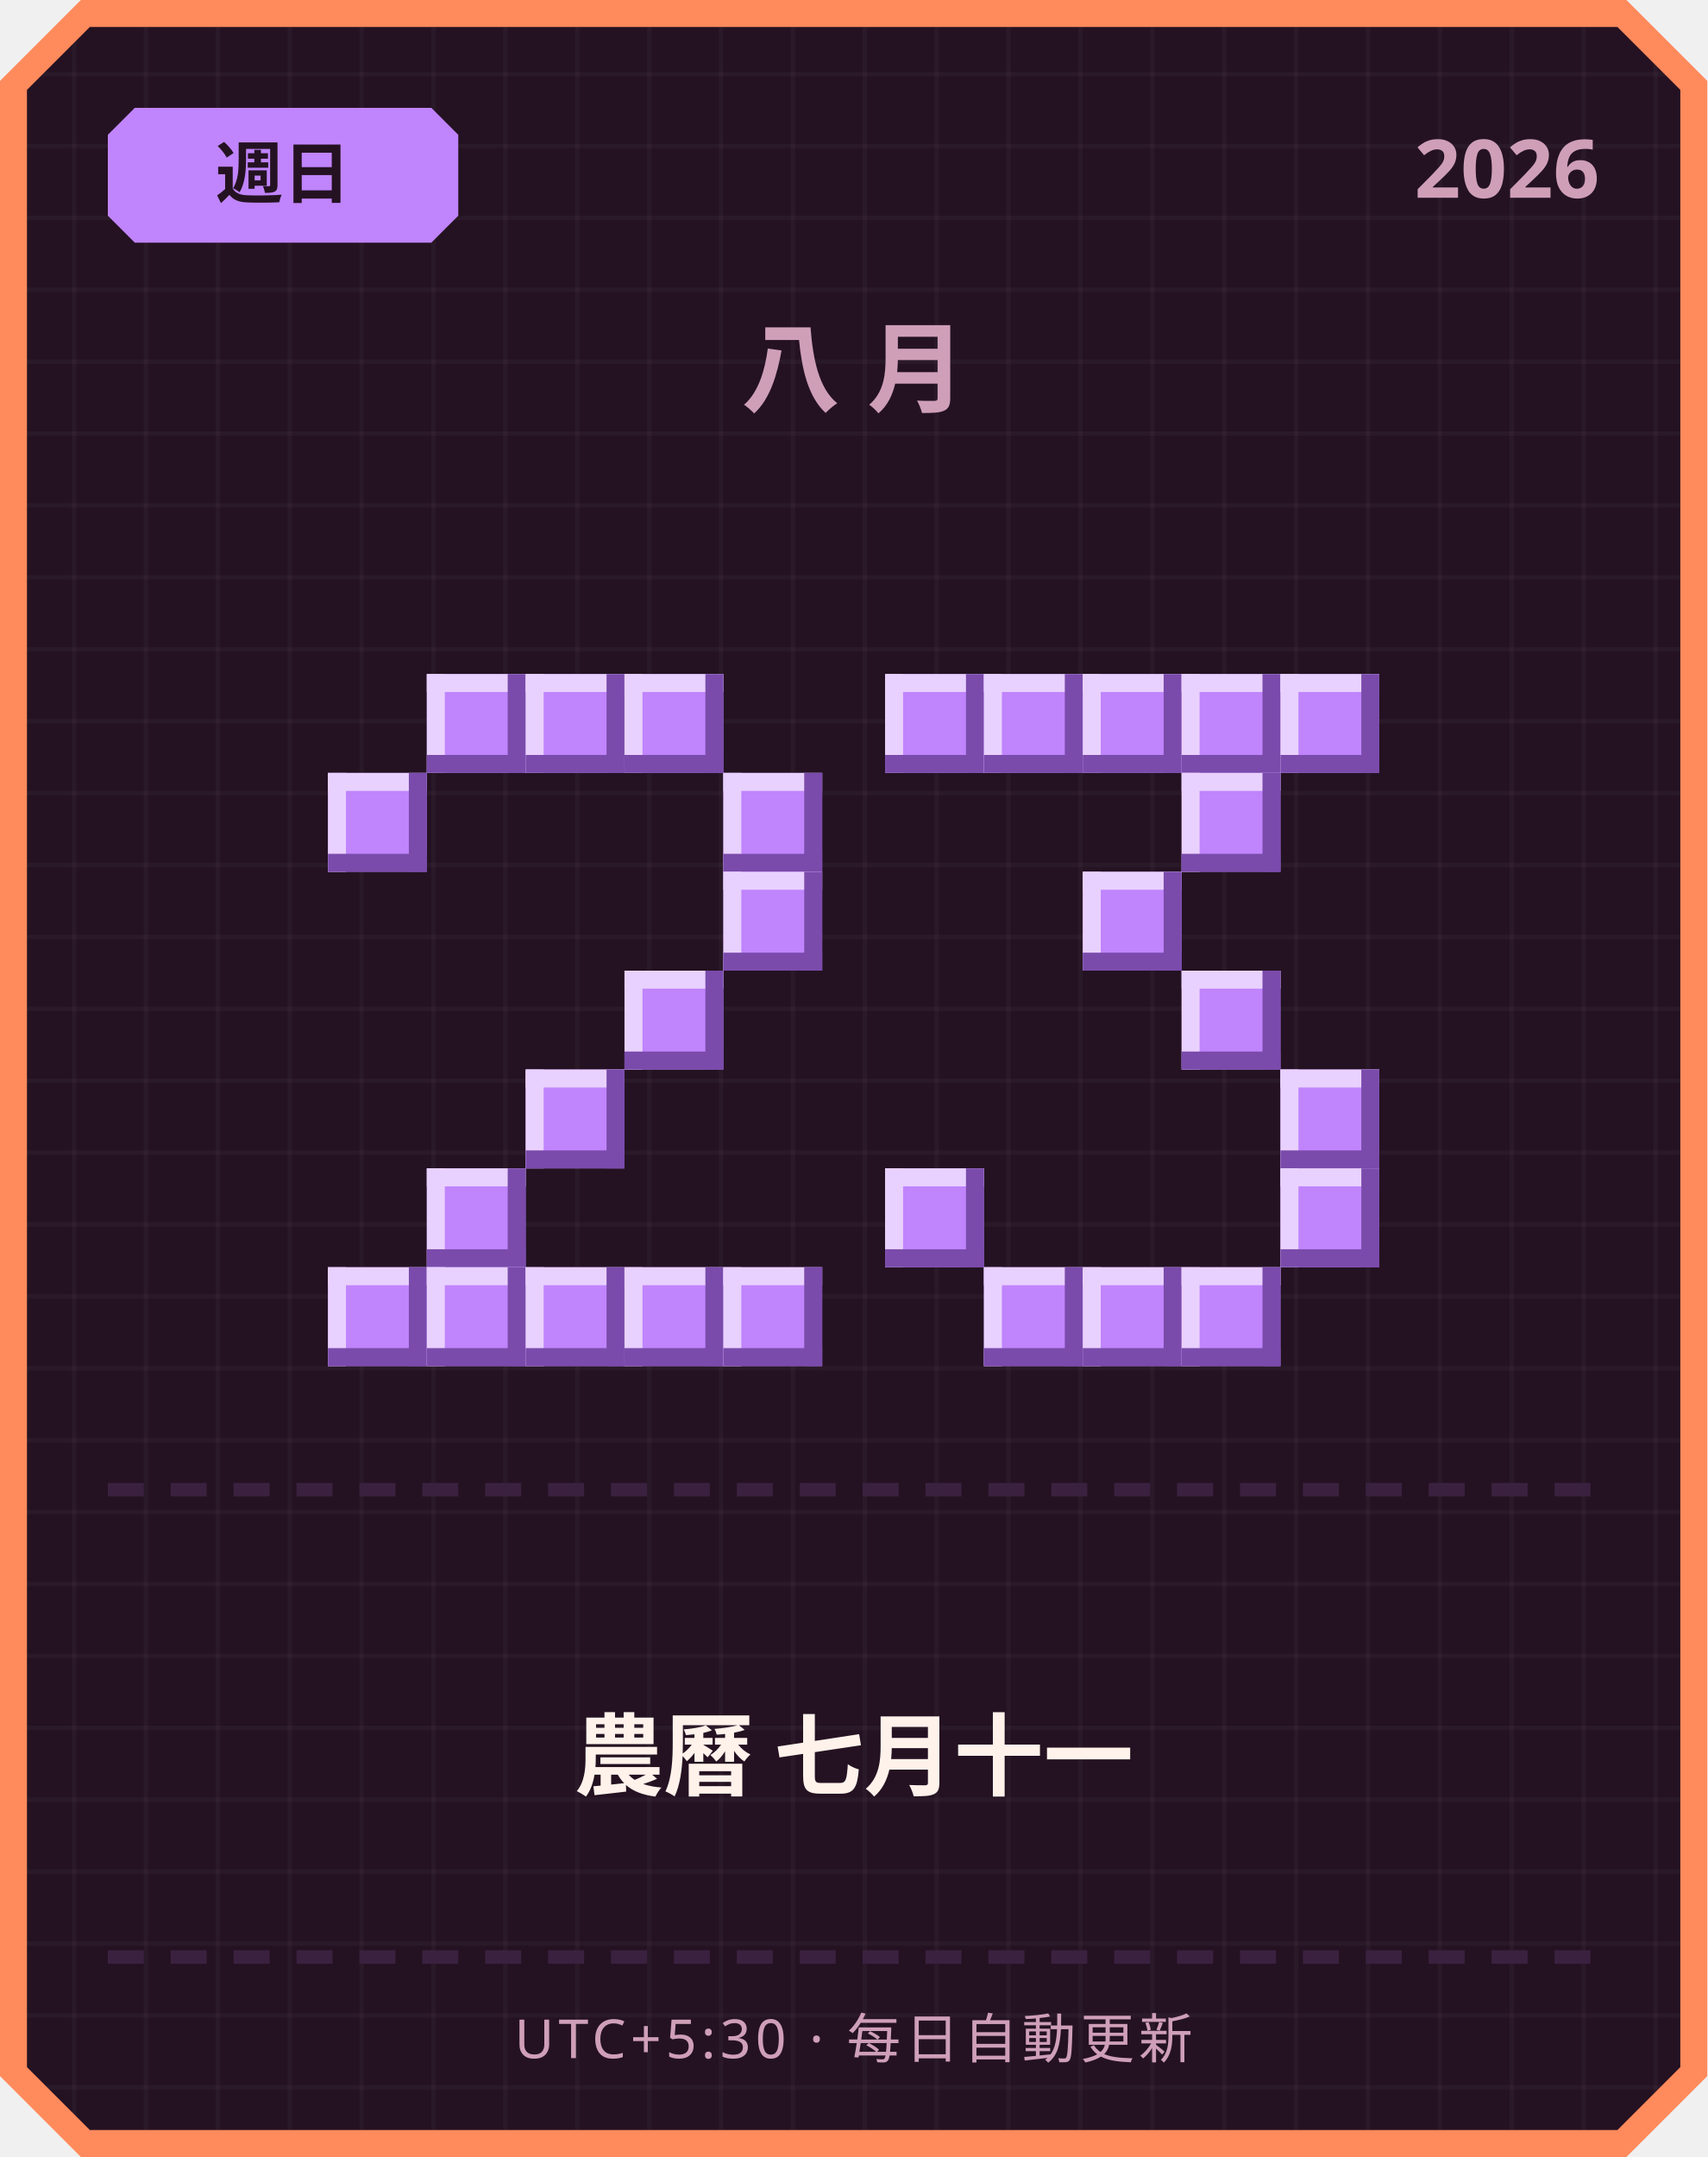
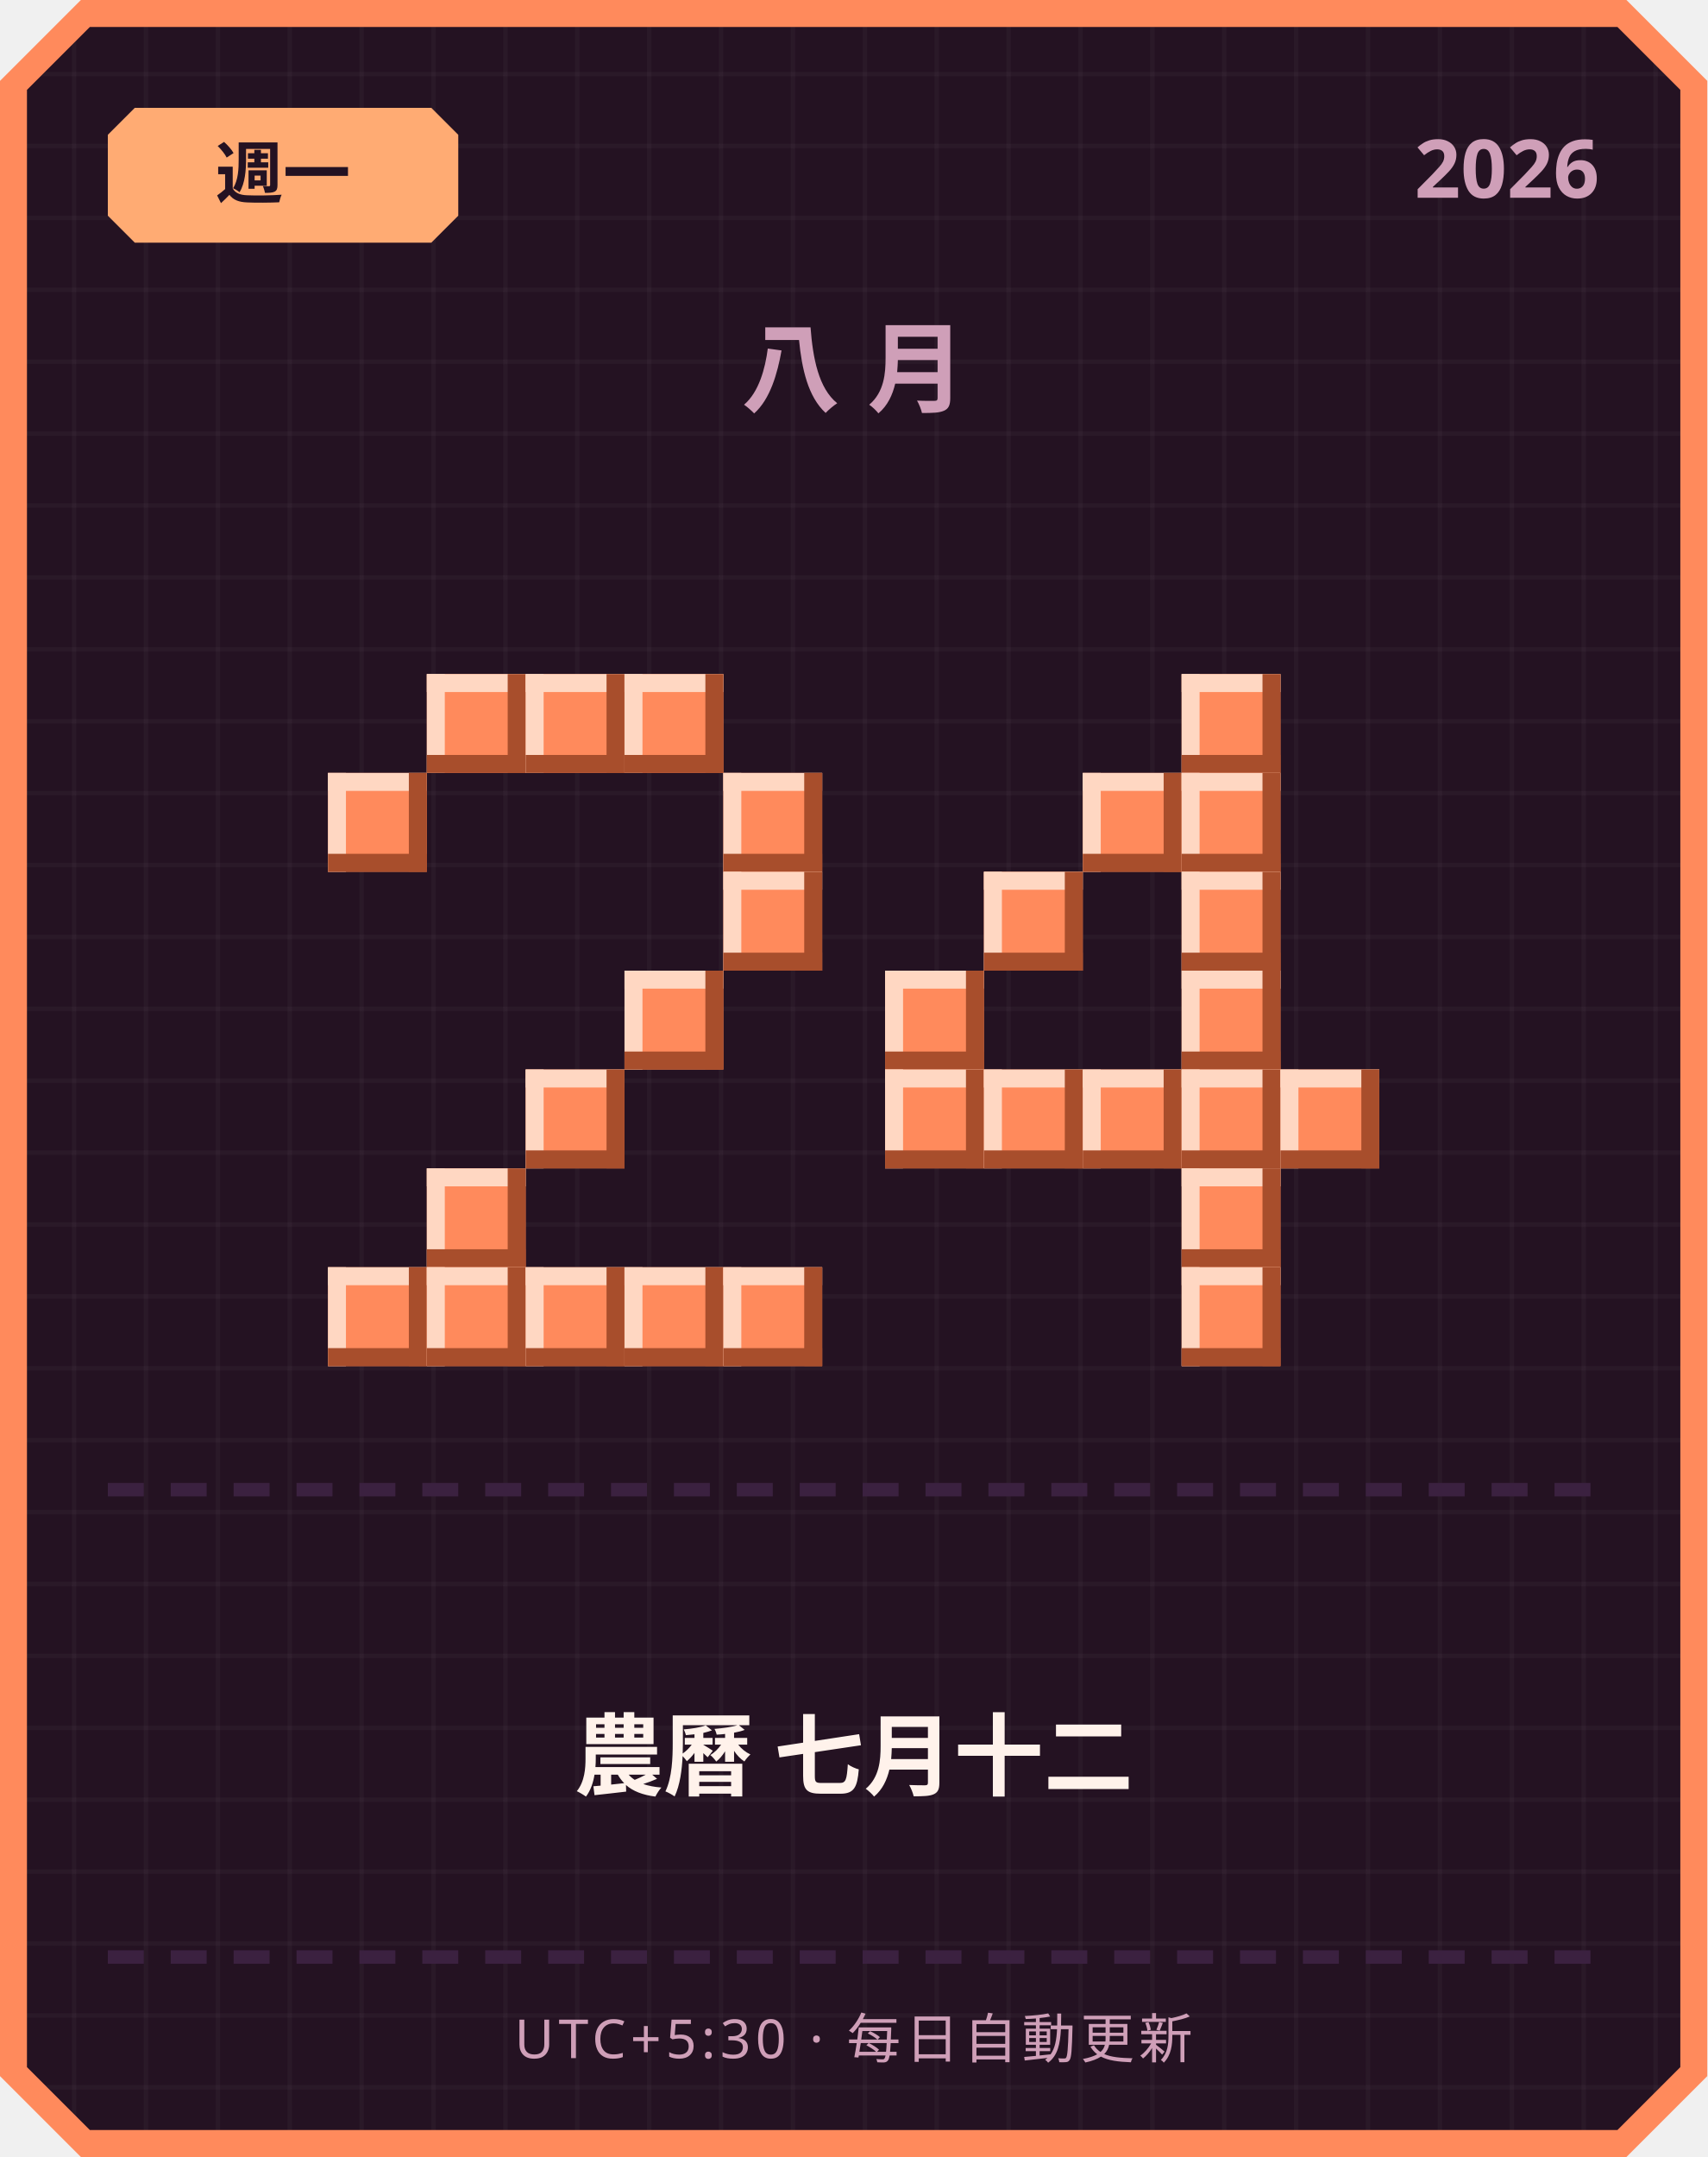
<svg xmlns="http://www.w3.org/2000/svg" width="380" height="480" viewBox="0 0 380 480">
  <defs>
    <pattern id="grid" width="16" height="16" patternUnits="userSpaceOnUse">
      <rect width="16" height="16" fill="#241222" />
      <rect width="1" height="16" fill="#ffffff" opacity="0.03" />
      <rect width="16" height="1" fill="#ffffff" opacity="0.03" />
    </pattern>
  </defs>
  <path d="M 18,0 L 362,0 L 380,18 L 380,462 L 362,480 L 18,480 L 0,462 L 0,18 Z" fill="#ff8a5c" />
  <path d="M 20,6 L 360,6 L 374,20 L 374,460 L 360,474 L 20,474 L 6,460 L 6,20 Z" fill="url(#grid)" />
-   <path d="M 30,24 L 96,24 L 102,30 L 102,48 L 96,54 L 30,54 L 24,48 L 24,30 Z" fill="#c084fc" />
-   <text x="63" y="44" text-anchor="middle" font-family="'Segoe UI', sans-serif" font-size="15" font-weight="700" fill="#241222">週日</text>
+   <path d="M 30,24 L 96,24 L 102,30 L 102,48 L 96,54 L 30,54 L 24,48 L 24,30 Z" fill="#ffab73" />
+   <text x="63" y="44" text-anchor="middle" font-family="'Segoe UI', sans-serif" font-size="15" font-weight="700" fill="#241222">週一</text>
  <text x="356" y="44" text-anchor="end" font-family="'Segoe UI', sans-serif" font-size="18" font-weight="700" fill="#cf9fb8">2026</text>
  <text x="190" y="90" text-anchor="middle" font-family="'Segoe UI', sans-serif" font-size="22" font-weight="700" letter-spacing="6" fill="#cf9fb8">八月</text>
-   <rect x="95" y="150" width="22" height="22" fill="#c084fc" />
-   <rect x="95" y="150" width="22" height="4" fill="#e9d1ff" />
-   <rect x="95" y="150" width="4" height="22" fill="#e9d1ff" />
-   <rect x="95" y="168" width="22" height="4" fill="#7a4bab" />
-   <rect x="113" y="150" width="4" height="22" fill="#7a4bab" />
-   <rect x="117" y="150" width="22" height="22" fill="#c084fc" />
-   <rect x="117" y="150" width="22" height="4" fill="#e9d1ff" />
-   <rect x="117" y="150" width="4" height="22" fill="#e9d1ff" />
-   <rect x="117" y="168" width="22" height="4" fill="#7a4bab" />
-   <rect x="135" y="150" width="4" height="22" fill="#7a4bab" />
-   <rect x="139" y="150" width="22" height="22" fill="#c084fc" />
-   <rect x="139" y="150" width="22" height="4" fill="#e9d1ff" />
-   <rect x="139" y="150" width="4" height="22" fill="#e9d1ff" />
-   <rect x="139" y="168" width="22" height="4" fill="#7a4bab" />
-   <rect x="157" y="150" width="4" height="22" fill="#7a4bab" />
-   <rect x="73" y="172" width="22" height="22" fill="#c084fc" />
-   <rect x="73" y="172" width="22" height="4" fill="#e9d1ff" />
-   <rect x="73" y="172" width="4" height="22" fill="#e9d1ff" />
-   <rect x="73" y="190" width="22" height="4" fill="#7a4bab" />
-   <rect x="91" y="172" width="4" height="22" fill="#7a4bab" />
-   <rect x="161" y="172" width="22" height="22" fill="#c084fc" />
-   <rect x="161" y="172" width="22" height="4" fill="#e9d1ff" />
-   <rect x="161" y="172" width="4" height="22" fill="#e9d1ff" />
-   <rect x="161" y="190" width="22" height="4" fill="#7a4bab" />
-   <rect x="179" y="172" width="4" height="22" fill="#7a4bab" />
-   <rect x="161" y="194" width="22" height="22" fill="#c084fc" />
-   <rect x="161" y="194" width="22" height="4" fill="#e9d1ff" />
-   <rect x="161" y="194" width="4" height="22" fill="#e9d1ff" />
-   <rect x="161" y="212" width="22" height="4" fill="#7a4bab" />
-   <rect x="179" y="194" width="4" height="22" fill="#7a4bab" />
-   <rect x="139" y="216" width="22" height="22" fill="#c084fc" />
-   <rect x="139" y="216" width="22" height="4" fill="#e9d1ff" />
-   <rect x="139" y="216" width="4" height="22" fill="#e9d1ff" />
-   <rect x="139" y="234" width="22" height="4" fill="#7a4bab" />
-   <rect x="157" y="216" width="4" height="22" fill="#7a4bab" />
-   <rect x="117" y="238" width="22" height="22" fill="#c084fc" />
-   <rect x="117" y="238" width="22" height="4" fill="#e9d1ff" />
-   <rect x="117" y="238" width="4" height="22" fill="#e9d1ff" />
-   <rect x="117" y="256" width="22" height="4" fill="#7a4bab" />
-   <rect x="135" y="238" width="4" height="22" fill="#7a4bab" />
-   <rect x="95" y="260" width="22" height="22" fill="#c084fc" />
-   <rect x="95" y="260" width="22" height="4" fill="#e9d1ff" />
-   <rect x="95" y="260" width="4" height="22" fill="#e9d1ff" />
-   <rect x="95" y="278" width="22" height="4" fill="#7a4bab" />
-   <rect x="113" y="260" width="4" height="22" fill="#7a4bab" />
-   <rect x="73" y="282" width="22" height="22" fill="#c084fc" />
-   <rect x="73" y="282" width="22" height="4" fill="#e9d1ff" />
-   <rect x="73" y="282" width="4" height="22" fill="#e9d1ff" />
-   <rect x="73" y="300" width="22" height="4" fill="#7a4bab" />
-   <rect x="91" y="282" width="4" height="22" fill="#7a4bab" />
-   <rect x="95" y="282" width="22" height="22" fill="#c084fc" />
-   <rect x="95" y="282" width="22" height="4" fill="#e9d1ff" />
-   <rect x="95" y="282" width="4" height="22" fill="#e9d1ff" />
-   <rect x="95" y="300" width="22" height="4" fill="#7a4bab" />
-   <rect x="113" y="282" width="4" height="22" fill="#7a4bab" />
-   <rect x="117" y="282" width="22" height="22" fill="#c084fc" />
-   <rect x="117" y="282" width="22" height="4" fill="#e9d1ff" />
-   <rect x="117" y="282" width="4" height="22" fill="#e9d1ff" />
-   <rect x="117" y="300" width="22" height="4" fill="#7a4bab" />
-   <rect x="135" y="282" width="4" height="22" fill="#7a4bab" />
-   <rect x="139" y="282" width="22" height="22" fill="#c084fc" />
-   <rect x="139" y="282" width="22" height="4" fill="#e9d1ff" />
-   <rect x="139" y="282" width="4" height="22" fill="#e9d1ff" />
-   <rect x="139" y="300" width="22" height="4" fill="#7a4bab" />
-   <rect x="157" y="282" width="4" height="22" fill="#7a4bab" />
-   <rect x="161" y="282" width="22" height="22" fill="#c084fc" />
-   <rect x="161" y="282" width="22" height="4" fill="#e9d1ff" />
-   <rect x="161" y="282" width="4" height="22" fill="#e9d1ff" />
-   <rect x="161" y="300" width="22" height="4" fill="#7a4bab" />
-   <rect x="179" y="282" width="4" height="22" fill="#7a4bab" />
-   <rect x="197" y="150" width="22" height="22" fill="#c084fc" />
-   <rect x="197" y="150" width="22" height="4" fill="#e9d1ff" />
-   <rect x="197" y="150" width="4" height="22" fill="#e9d1ff" />
-   <rect x="197" y="168" width="22" height="4" fill="#7a4bab" />
-   <rect x="215" y="150" width="4" height="22" fill="#7a4bab" />
-   <rect x="219" y="150" width="22" height="22" fill="#c084fc" />
-   <rect x="219" y="150" width="22" height="4" fill="#e9d1ff" />
-   <rect x="219" y="150" width="4" height="22" fill="#e9d1ff" />
-   <rect x="219" y="168" width="22" height="4" fill="#7a4bab" />
-   <rect x="237" y="150" width="4" height="22" fill="#7a4bab" />
-   <rect x="241" y="150" width="22" height="22" fill="#c084fc" />
-   <rect x="241" y="150" width="22" height="4" fill="#e9d1ff" />
-   <rect x="241" y="150" width="4" height="22" fill="#e9d1ff" />
-   <rect x="241" y="168" width="22" height="4" fill="#7a4bab" />
-   <rect x="259" y="150" width="4" height="22" fill="#7a4bab" />
-   <rect x="263" y="150" width="22" height="22" fill="#c084fc" />
-   <rect x="263" y="150" width="22" height="4" fill="#e9d1ff" />
-   <rect x="263" y="150" width="4" height="22" fill="#e9d1ff" />
-   <rect x="263" y="168" width="22" height="4" fill="#7a4bab" />
-   <rect x="281" y="150" width="4" height="22" fill="#7a4bab" />
-   <rect x="285" y="150" width="22" height="22" fill="#c084fc" />
-   <rect x="285" y="150" width="22" height="4" fill="#e9d1ff" />
-   <rect x="285" y="150" width="4" height="22" fill="#e9d1ff" />
-   <rect x="285" y="168" width="22" height="4" fill="#7a4bab" />
-   <rect x="303" y="150" width="4" height="22" fill="#7a4bab" />
-   <rect x="263" y="172" width="22" height="22" fill="#c084fc" />
-   <rect x="263" y="172" width="22" height="4" fill="#e9d1ff" />
-   <rect x="263" y="172" width="4" height="22" fill="#e9d1ff" />
-   <rect x="263" y="190" width="22" height="4" fill="#7a4bab" />
-   <rect x="281" y="172" width="4" height="22" fill="#7a4bab" />
-   <rect x="241" y="194" width="22" height="22" fill="#c084fc" />
-   <rect x="241" y="194" width="22" height="4" fill="#e9d1ff" />
-   <rect x="241" y="194" width="4" height="22" fill="#e9d1ff" />
-   <rect x="241" y="212" width="22" height="4" fill="#7a4bab" />
-   <rect x="259" y="194" width="4" height="22" fill="#7a4bab" />
-   <rect x="263" y="216" width="22" height="22" fill="#c084fc" />
-   <rect x="263" y="216" width="22" height="4" fill="#e9d1ff" />
-   <rect x="263" y="216" width="4" height="22" fill="#e9d1ff" />
-   <rect x="263" y="234" width="22" height="4" fill="#7a4bab" />
-   <rect x="281" y="216" width="4" height="22" fill="#7a4bab" />
-   <rect x="285" y="238" width="22" height="22" fill="#c084fc" />
-   <rect x="285" y="238" width="22" height="4" fill="#e9d1ff" />
-   <rect x="285" y="238" width="4" height="22" fill="#e9d1ff" />
-   <rect x="285" y="256" width="22" height="4" fill="#7a4bab" />
-   <rect x="303" y="238" width="4" height="22" fill="#7a4bab" />
-   <rect x="197" y="260" width="22" height="22" fill="#c084fc" />
-   <rect x="197" y="260" width="22" height="4" fill="#e9d1ff" />
-   <rect x="197" y="260" width="4" height="22" fill="#e9d1ff" />
-   <rect x="197" y="278" width="22" height="4" fill="#7a4bab" />
-   <rect x="215" y="260" width="4" height="22" fill="#7a4bab" />
-   <rect x="285" y="260" width="22" height="22" fill="#c084fc" />
-   <rect x="285" y="260" width="22" height="4" fill="#e9d1ff" />
-   <rect x="285" y="260" width="4" height="22" fill="#e9d1ff" />
-   <rect x="285" y="278" width="22" height="4" fill="#7a4bab" />
-   <rect x="303" y="260" width="4" height="22" fill="#7a4bab" />
-   <rect x="219" y="282" width="22" height="22" fill="#c084fc" />
-   <rect x="219" y="282" width="22" height="4" fill="#e9d1ff" />
-   <rect x="219" y="282" width="4" height="22" fill="#e9d1ff" />
-   <rect x="219" y="300" width="22" height="4" fill="#7a4bab" />
-   <rect x="237" y="282" width="4" height="22" fill="#7a4bab" />
-   <rect x="241" y="282" width="22" height="22" fill="#c084fc" />
-   <rect x="241" y="282" width="22" height="4" fill="#e9d1ff" />
-   <rect x="241" y="282" width="4" height="22" fill="#e9d1ff" />
-   <rect x="241" y="300" width="22" height="4" fill="#7a4bab" />
-   <rect x="259" y="282" width="4" height="22" fill="#7a4bab" />
-   <rect x="263" y="282" width="22" height="22" fill="#c084fc" />
-   <rect x="263" y="282" width="22" height="4" fill="#e9d1ff" />
-   <rect x="263" y="282" width="4" height="22" fill="#e9d1ff" />
-   <rect x="263" y="300" width="22" height="4" fill="#7a4bab" />
-   <rect x="281" y="282" width="4" height="22" fill="#7a4bab" />
+   <rect x="95" y="150" width="22" height="22" fill="#ff8a5c" />
+   <rect x="95" y="150" width="22" height="4" fill="#ffd7c2" />
+   <rect x="95" y="150" width="4" height="22" fill="#ffd7c2" />
+   <rect x="95" y="168" width="22" height="4" fill="#a84e2c" />
+   <rect x="113" y="150" width="4" height="22" fill="#a84e2c" />
+   <rect x="117" y="150" width="22" height="22" fill="#ff8a5c" />
+   <rect x="117" y="150" width="22" height="4" fill="#ffd7c2" />
+   <rect x="117" y="150" width="4" height="22" fill="#ffd7c2" />
+   <rect x="117" y="168" width="22" height="4" fill="#a84e2c" />
+   <rect x="135" y="150" width="4" height="22" fill="#a84e2c" />
+   <rect x="139" y="150" width="22" height="22" fill="#ff8a5c" />
+   <rect x="139" y="150" width="22" height="4" fill="#ffd7c2" />
+   <rect x="139" y="150" width="4" height="22" fill="#ffd7c2" />
+   <rect x="139" y="168" width="22" height="4" fill="#a84e2c" />
+   <rect x="157" y="150" width="4" height="22" fill="#a84e2c" />
+   <rect x="73" y="172" width="22" height="22" fill="#ff8a5c" />
+   <rect x="73" y="172" width="22" height="4" fill="#ffd7c2" />
+   <rect x="73" y="172" width="4" height="22" fill="#ffd7c2" />
+   <rect x="73" y="190" width="22" height="4" fill="#a84e2c" />
+   <rect x="91" y="172" width="4" height="22" fill="#a84e2c" />
+   <rect x="161" y="172" width="22" height="22" fill="#ff8a5c" />
+   <rect x="161" y="172" width="22" height="4" fill="#ffd7c2" />
+   <rect x="161" y="172" width="4" height="22" fill="#ffd7c2" />
+   <rect x="161" y="190" width="22" height="4" fill="#a84e2c" />
+   <rect x="179" y="172" width="4" height="22" fill="#a84e2c" />
+   <rect x="161" y="194" width="22" height="22" fill="#ff8a5c" />
+   <rect x="161" y="194" width="22" height="4" fill="#ffd7c2" />
+   <rect x="161" y="194" width="4" height="22" fill="#ffd7c2" />
+   <rect x="161" y="212" width="22" height="4" fill="#a84e2c" />
+   <rect x="179" y="194" width="4" height="22" fill="#a84e2c" />
+   <rect x="139" y="216" width="22" height="22" fill="#ff8a5c" />
+   <rect x="139" y="216" width="22" height="4" fill="#ffd7c2" />
+   <rect x="139" y="216" width="4" height="22" fill="#ffd7c2" />
+   <rect x="139" y="234" width="22" height="4" fill="#a84e2c" />
+   <rect x="157" y="216" width="4" height="22" fill="#a84e2c" />
+   <rect x="117" y="238" width="22" height="22" fill="#ff8a5c" />
+   <rect x="117" y="238" width="22" height="4" fill="#ffd7c2" />
+   <rect x="117" y="238" width="4" height="22" fill="#ffd7c2" />
+   <rect x="117" y="256" width="22" height="4" fill="#a84e2c" />
+   <rect x="135" y="238" width="4" height="22" fill="#a84e2c" />
+   <rect x="95" y="260" width="22" height="22" fill="#ff8a5c" />
+   <rect x="95" y="260" width="22" height="4" fill="#ffd7c2" />
+   <rect x="95" y="260" width="4" height="22" fill="#ffd7c2" />
+   <rect x="95" y="278" width="22" height="4" fill="#a84e2c" />
+   <rect x="113" y="260" width="4" height="22" fill="#a84e2c" />
+   <rect x="73" y="282" width="22" height="22" fill="#ff8a5c" />
+   <rect x="73" y="282" width="22" height="4" fill="#ffd7c2" />
+   <rect x="73" y="282" width="4" height="22" fill="#ffd7c2" />
+   <rect x="73" y="300" width="22" height="4" fill="#a84e2c" />
+   <rect x="91" y="282" width="4" height="22" fill="#a84e2c" />
+   <rect x="95" y="282" width="22" height="22" fill="#ff8a5c" />
+   <rect x="95" y="282" width="22" height="4" fill="#ffd7c2" />
+   <rect x="95" y="282" width="4" height="22" fill="#ffd7c2" />
+   <rect x="95" y="300" width="22" height="4" fill="#a84e2c" />
+   <rect x="113" y="282" width="4" height="22" fill="#a84e2c" />
+   <rect x="117" y="282" width="22" height="22" fill="#ff8a5c" />
+   <rect x="117" y="282" width="22" height="4" fill="#ffd7c2" />
+   <rect x="117" y="282" width="4" height="22" fill="#ffd7c2" />
+   <rect x="117" y="300" width="22" height="4" fill="#a84e2c" />
+   <rect x="135" y="282" width="4" height="22" fill="#a84e2c" />
+   <rect x="139" y="282" width="22" height="22" fill="#ff8a5c" />
+   <rect x="139" y="282" width="22" height="4" fill="#ffd7c2" />
+   <rect x="139" y="282" width="4" height="22" fill="#ffd7c2" />
+   <rect x="139" y="300" width="22" height="4" fill="#a84e2c" />
+   <rect x="157" y="282" width="4" height="22" fill="#a84e2c" />
+   <rect x="161" y="282" width="22" height="22" fill="#ff8a5c" />
+   <rect x="161" y="282" width="22" height="4" fill="#ffd7c2" />
+   <rect x="161" y="282" width="4" height="22" fill="#ffd7c2" />
+   <rect x="161" y="300" width="22" height="4" fill="#a84e2c" />
+   <rect x="179" y="282" width="4" height="22" fill="#a84e2c" />
+   <rect x="263" y="150" width="22" height="22" fill="#ff8a5c" />
+   <rect x="263" y="150" width="22" height="4" fill="#ffd7c2" />
+   <rect x="263" y="150" width="4" height="22" fill="#ffd7c2" />
+   <rect x="263" y="168" width="22" height="4" fill="#a84e2c" />
+   <rect x="281" y="150" width="4" height="22" fill="#a84e2c" />
+   <rect x="241" y="172" width="22" height="22" fill="#ff8a5c" />
+   <rect x="241" y="172" width="22" height="4" fill="#ffd7c2" />
+   <rect x="241" y="172" width="4" height="22" fill="#ffd7c2" />
+   <rect x="241" y="190" width="22" height="4" fill="#a84e2c" />
+   <rect x="259" y="172" width="4" height="22" fill="#a84e2c" />
+   <rect x="263" y="172" width="22" height="22" fill="#ff8a5c" />
+   <rect x="263" y="172" width="22" height="4" fill="#ffd7c2" />
+   <rect x="263" y="172" width="4" height="22" fill="#ffd7c2" />
+   <rect x="263" y="190" width="22" height="4" fill="#a84e2c" />
+   <rect x="281" y="172" width="4" height="22" fill="#a84e2c" />
+   <rect x="219" y="194" width="22" height="22" fill="#ff8a5c" />
+   <rect x="219" y="194" width="22" height="4" fill="#ffd7c2" />
+   <rect x="219" y="194" width="4" height="22" fill="#ffd7c2" />
+   <rect x="219" y="212" width="22" height="4" fill="#a84e2c" />
+   <rect x="237" y="194" width="4" height="22" fill="#a84e2c" />
+   <rect x="263" y="194" width="22" height="22" fill="#ff8a5c" />
+   <rect x="263" y="194" width="22" height="4" fill="#ffd7c2" />
+   <rect x="263" y="194" width="4" height="22" fill="#ffd7c2" />
+   <rect x="263" y="212" width="22" height="4" fill="#a84e2c" />
+   <rect x="281" y="194" width="4" height="22" fill="#a84e2c" />
+   <rect x="197" y="216" width="22" height="22" fill="#ff8a5c" />
+   <rect x="197" y="216" width="22" height="4" fill="#ffd7c2" />
+   <rect x="197" y="216" width="4" height="22" fill="#ffd7c2" />
+   <rect x="197" y="234" width="22" height="4" fill="#a84e2c" />
+   <rect x="215" y="216" width="4" height="22" fill="#a84e2c" />
+   <rect x="263" y="216" width="22" height="22" fill="#ff8a5c" />
+   <rect x="263" y="216" width="22" height="4" fill="#ffd7c2" />
+   <rect x="263" y="216" width="4" height="22" fill="#ffd7c2" />
+   <rect x="263" y="234" width="22" height="4" fill="#a84e2c" />
+   <rect x="281" y="216" width="4" height="22" fill="#a84e2c" />
+   <rect x="197" y="238" width="22" height="22" fill="#ff8a5c" />
+   <rect x="197" y="238" width="22" height="4" fill="#ffd7c2" />
+   <rect x="197" y="238" width="4" height="22" fill="#ffd7c2" />
+   <rect x="197" y="256" width="22" height="4" fill="#a84e2c" />
+   <rect x="215" y="238" width="4" height="22" fill="#a84e2c" />
+   <rect x="219" y="238" width="22" height="22" fill="#ff8a5c" />
+   <rect x="219" y="238" width="22" height="4" fill="#ffd7c2" />
+   <rect x="219" y="238" width="4" height="22" fill="#ffd7c2" />
+   <rect x="219" y="256" width="22" height="4" fill="#a84e2c" />
+   <rect x="237" y="238" width="4" height="22" fill="#a84e2c" />
+   <rect x="241" y="238" width="22" height="22" fill="#ff8a5c" />
+   <rect x="241" y="238" width="22" height="4" fill="#ffd7c2" />
+   <rect x="241" y="238" width="4" height="22" fill="#ffd7c2" />
+   <rect x="241" y="256" width="22" height="4" fill="#a84e2c" />
+   <rect x="259" y="238" width="4" height="22" fill="#a84e2c" />
+   <rect x="263" y="238" width="22" height="22" fill="#ff8a5c" />
+   <rect x="263" y="238" width="22" height="4" fill="#ffd7c2" />
+   <rect x="263" y="238" width="4" height="22" fill="#ffd7c2" />
+   <rect x="263" y="256" width="22" height="4" fill="#a84e2c" />
+   <rect x="281" y="238" width="4" height="22" fill="#a84e2c" />
+   <rect x="285" y="238" width="22" height="22" fill="#ff8a5c" />
+   <rect x="285" y="238" width="22" height="4" fill="#ffd7c2" />
+   <rect x="285" y="238" width="4" height="22" fill="#ffd7c2" />
+   <rect x="285" y="256" width="22" height="4" fill="#a84e2c" />
+   <rect x="303" y="238" width="4" height="22" fill="#a84e2c" />
+   <rect x="263" y="260" width="22" height="22" fill="#ff8a5c" />
+   <rect x="263" y="260" width="22" height="4" fill="#ffd7c2" />
+   <rect x="263" y="260" width="4" height="22" fill="#ffd7c2" />
+   <rect x="263" y="278" width="22" height="4" fill="#a84e2c" />
+   <rect x="281" y="260" width="4" height="22" fill="#a84e2c" />
+   <rect x="263" y="282" width="22" height="22" fill="#ff8a5c" />
+   <rect x="263" y="282" width="22" height="4" fill="#ffd7c2" />
+   <rect x="263" y="282" width="4" height="22" fill="#ffd7c2" />
+   <rect x="263" y="300" width="22" height="4" fill="#a84e2c" />
+   <rect x="281" y="282" width="4" height="22" fill="#a84e2c" />
  <rect x="24" y="330" width="8" height="3" fill="#3b2140" />
  <rect x="38" y="330" width="8" height="3" fill="#3b2140" />
  <rect x="52" y="330" width="8" height="3" fill="#3b2140" />
  <rect x="66" y="330" width="8" height="3" fill="#3b2140" />
  <rect x="80" y="330" width="8" height="3" fill="#3b2140" />
  <rect x="94" y="330" width="8" height="3" fill="#3b2140" />
  <rect x="108" y="330" width="8" height="3" fill="#3b2140" />
  <rect x="122" y="330" width="8" height="3" fill="#3b2140" />
  <rect x="136" y="330" width="8" height="3" fill="#3b2140" />
  <rect x="150" y="330" width="8" height="3" fill="#3b2140" />
  <rect x="164" y="330" width="8" height="3" fill="#3b2140" />
  <rect x="178" y="330" width="8" height="3" fill="#3b2140" />
  <rect x="192" y="330" width="8" height="3" fill="#3b2140" />
  <rect x="206" y="330" width="8" height="3" fill="#3b2140" />
  <rect x="220" y="330" width="8" height="3" fill="#3b2140" />
  <rect x="234" y="330" width="8" height="3" fill="#3b2140" />
  <rect x="248" y="330" width="8" height="3" fill="#3b2140" />
  <rect x="262" y="330" width="8" height="3" fill="#3b2140" />
  <rect x="276" y="330" width="8" height="3" fill="#3b2140" />
  <rect x="290" y="330" width="8" height="3" fill="#3b2140" />
  <rect x="304" y="330" width="8" height="3" fill="#3b2140" />
  <rect x="318" y="330" width="8" height="3" fill="#3b2140" />
  <rect x="332" y="330" width="8" height="3" fill="#3b2140" />
  <rect x="346" y="330" width="8" height="3" fill="#3b2140" />
-   <text x="190" y="398" text-anchor="middle" font-family="'Segoe UI', 'Microsoft JhengHei', sans-serif" font-size="20" font-weight="700" fill="#fff2eb">農曆 七月十一</text>
+   <text x="190" y="398" text-anchor="middle" font-family="'Segoe UI', 'Microsoft JhengHei', sans-serif" font-size="20" font-weight="700" fill="#fff2eb">農曆 七月十二</text>
  <rect x="24" y="434" width="8" height="3" fill="#3b2140" />
  <rect x="38" y="434" width="8" height="3" fill="#3b2140" />
  <rect x="52" y="434" width="8" height="3" fill="#3b2140" />
  <rect x="66" y="434" width="8" height="3" fill="#3b2140" />
  <rect x="80" y="434" width="8" height="3" fill="#3b2140" />
  <rect x="94" y="434" width="8" height="3" fill="#3b2140" />
  <rect x="108" y="434" width="8" height="3" fill="#3b2140" />
  <rect x="122" y="434" width="8" height="3" fill="#3b2140" />
  <rect x="136" y="434" width="8" height="3" fill="#3b2140" />
  <rect x="150" y="434" width="8" height="3" fill="#3b2140" />
  <rect x="164" y="434" width="8" height="3" fill="#3b2140" />
  <rect x="178" y="434" width="8" height="3" fill="#3b2140" />
  <rect x="192" y="434" width="8" height="3" fill="#3b2140" />
  <rect x="206" y="434" width="8" height="3" fill="#3b2140" />
  <rect x="220" y="434" width="8" height="3" fill="#3b2140" />
  <rect x="234" y="434" width="8" height="3" fill="#3b2140" />
  <rect x="248" y="434" width="8" height="3" fill="#3b2140" />
  <rect x="262" y="434" width="8" height="3" fill="#3b2140" />
  <rect x="276" y="434" width="8" height="3" fill="#3b2140" />
  <rect x="290" y="434" width="8" height="3" fill="#3b2140" />
  <rect x="304" y="434" width="8" height="3" fill="#3b2140" />
  <rect x="318" y="434" width="8" height="3" fill="#3b2140" />
  <rect x="332" y="434" width="8" height="3" fill="#3b2140" />
  <rect x="346" y="434" width="8" height="3" fill="#3b2140" />
  <text x="190" y="458" text-anchor="middle" font-family="'Segoe UI', sans-serif" font-size="12" letter-spacing="1" fill="#cf9fb8">UTC+5:30 · 每日自動更新</text>
</svg>
